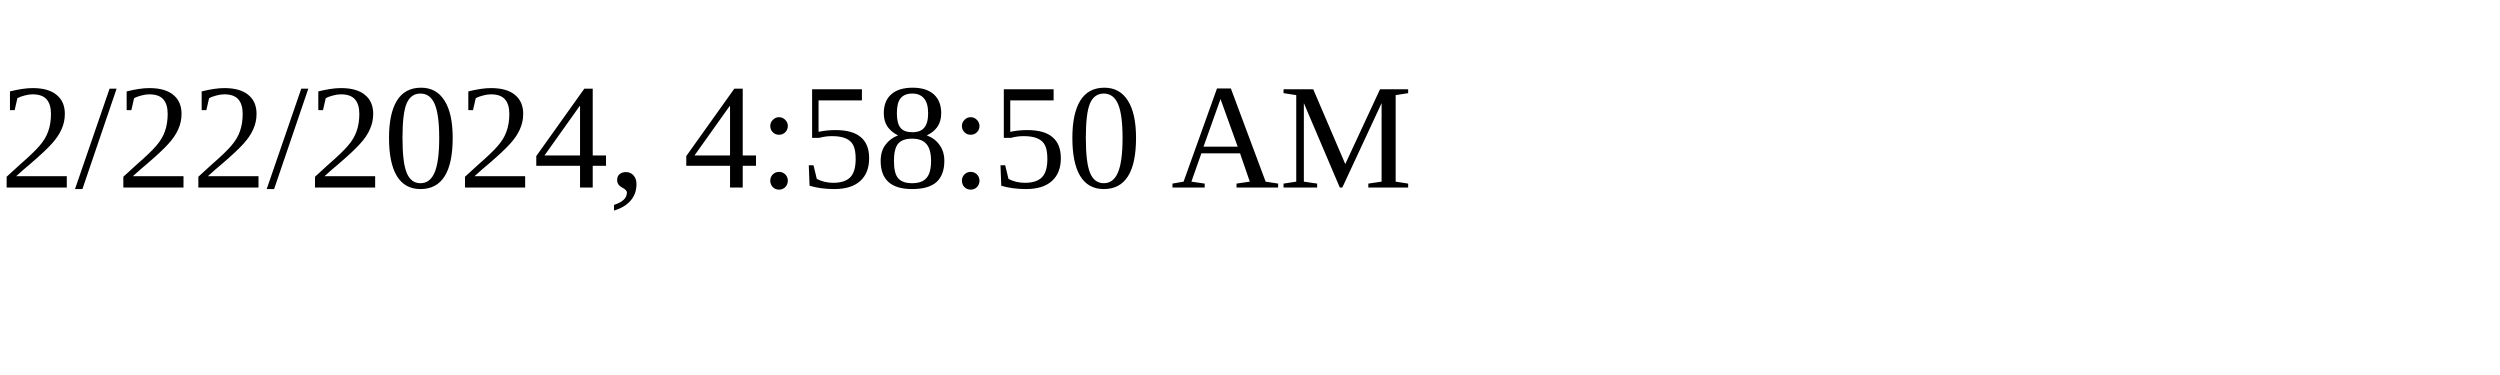
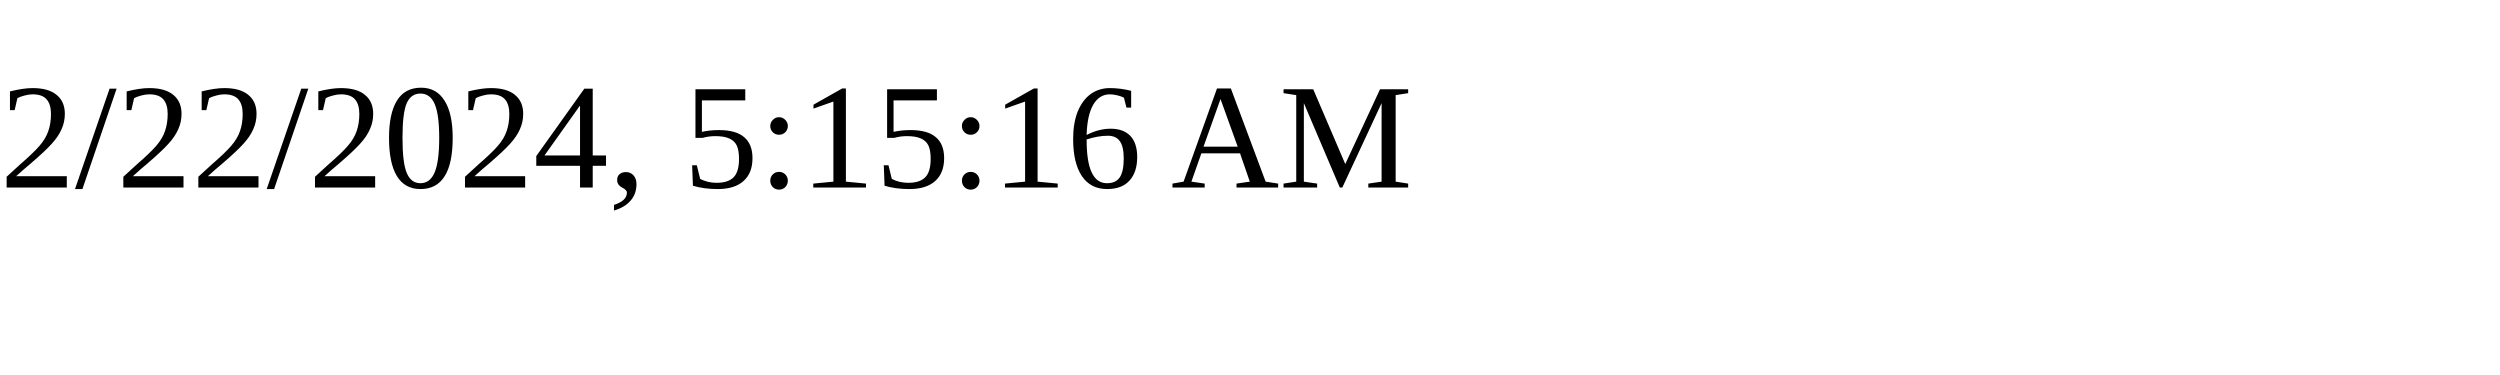
<svg xmlns="http://www.w3.org/2000/svg" height="30" width="200">
-   <text x="0" y="15">2/22/2024, 4:58:50 AM</text>
+   <text x="0" y="15">2/22/2024, 5:15:16 AM</text>
</svg>
